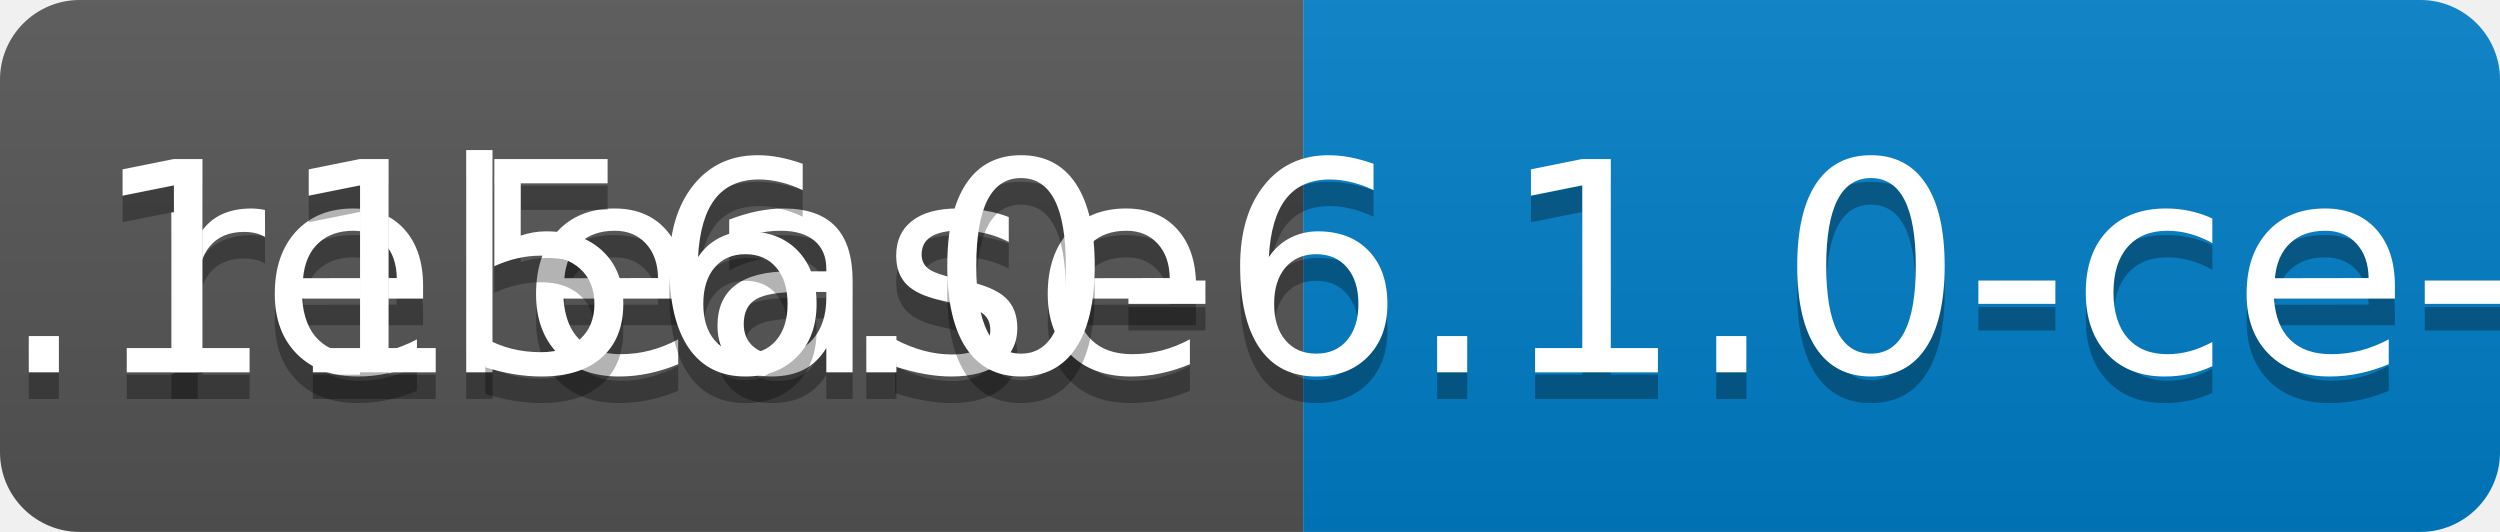
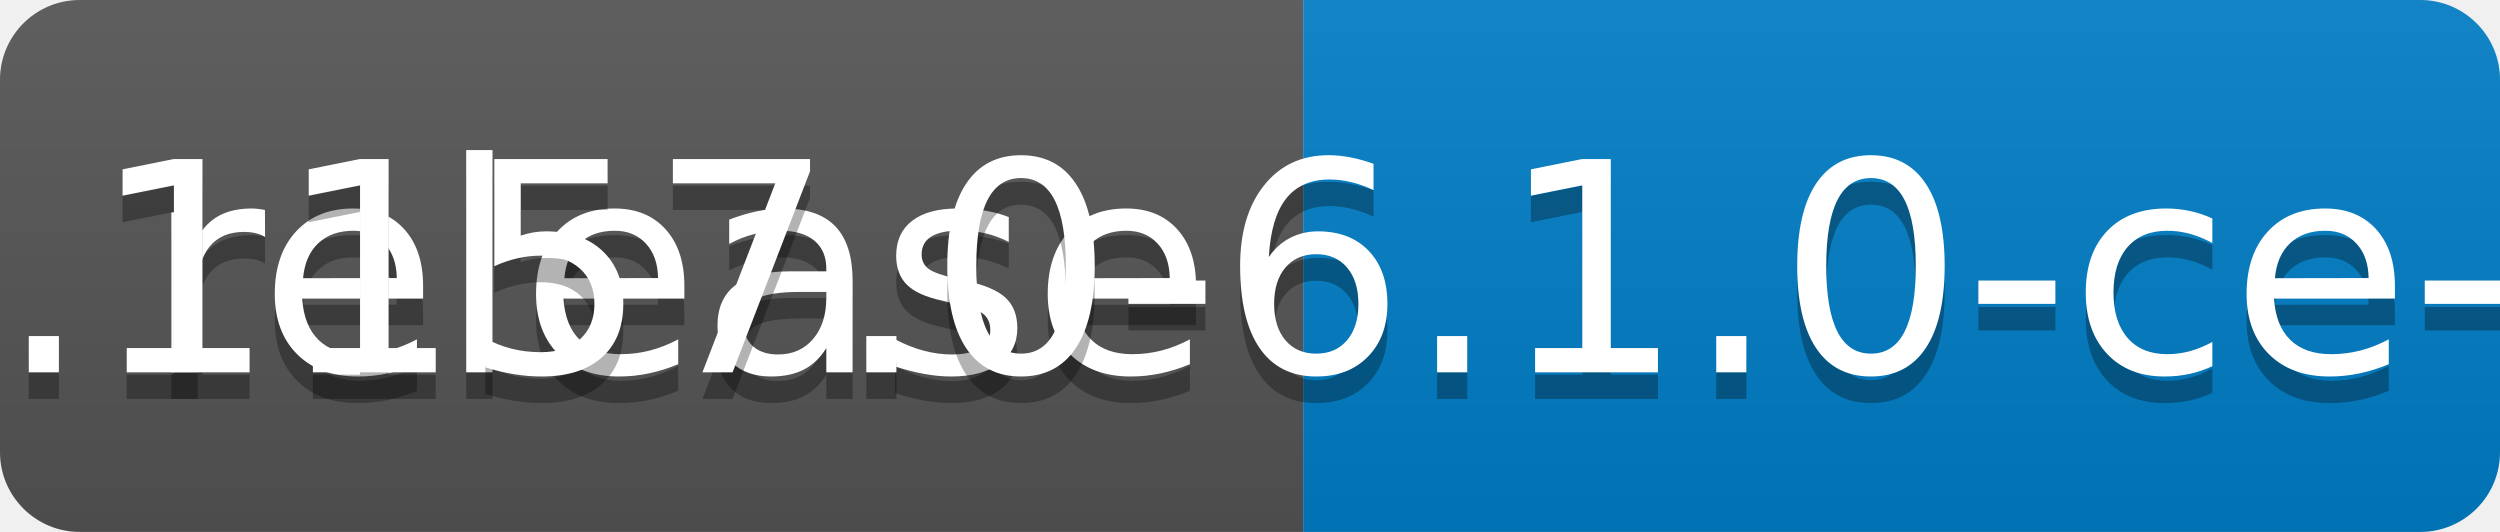
<svg xmlns="http://www.w3.org/2000/svg" width="94" height="20">
  <linearGradient id="b" x2="0" y2="100%">
    <stop offset="0" stop-color="#bbb" stop-opacity=".1" />
    <stop offset="1" stop-opacity=".1" />
  </linearGradient>
  <clipPath id="a">
    <rect width="94" height="20" rx="3" fill="#fff" />
  </clipPath>
  <g clip-path="url(#a)">
    <path fill="#555" d="M0 0h49v20H0z" />
    <path fill="#007ec6" d="M49 0h45v20H49z" />
    <path fill="url(#b)" d="M0 0h94v20H0z" />
  </g>
  <g fill="#fff" text-anchor="middle" font-family="DejaVu Sans,Verdana,Geneva,sans-serif" font-size="110">
    <text x="255" y="150" fill="#010101" fill-opacity=".3" transform="scale(.1)" textLength="390">release</text>
    <text x="255" y="140" transform="scale(.1)" textLength="390">release</text>
-     <text x="705" y="150" fill="#010101" fill-opacity=".3" transform="scale(.1)" textLength="350">v0.1156.0-6.1.0-ce-SNAPSHOT</text>
-     <text x="705" y="140" transform="scale(.1)" textLength="350">v0.1156.0-6.1.0-ce-SNAPSHOT</text>
+     <text x="705" y="150" fill="#010101" fill-opacity=".3" transform="scale(.1)" textLength="350">v0.1157.0-6.1.0-ce-SNAPSHOT</text>
+     <text x="705" y="140" transform="scale(.1)" textLength="350">v0.1157.0-6.1.0-ce-SNAPSHOT</text>
  </g>
</svg>
